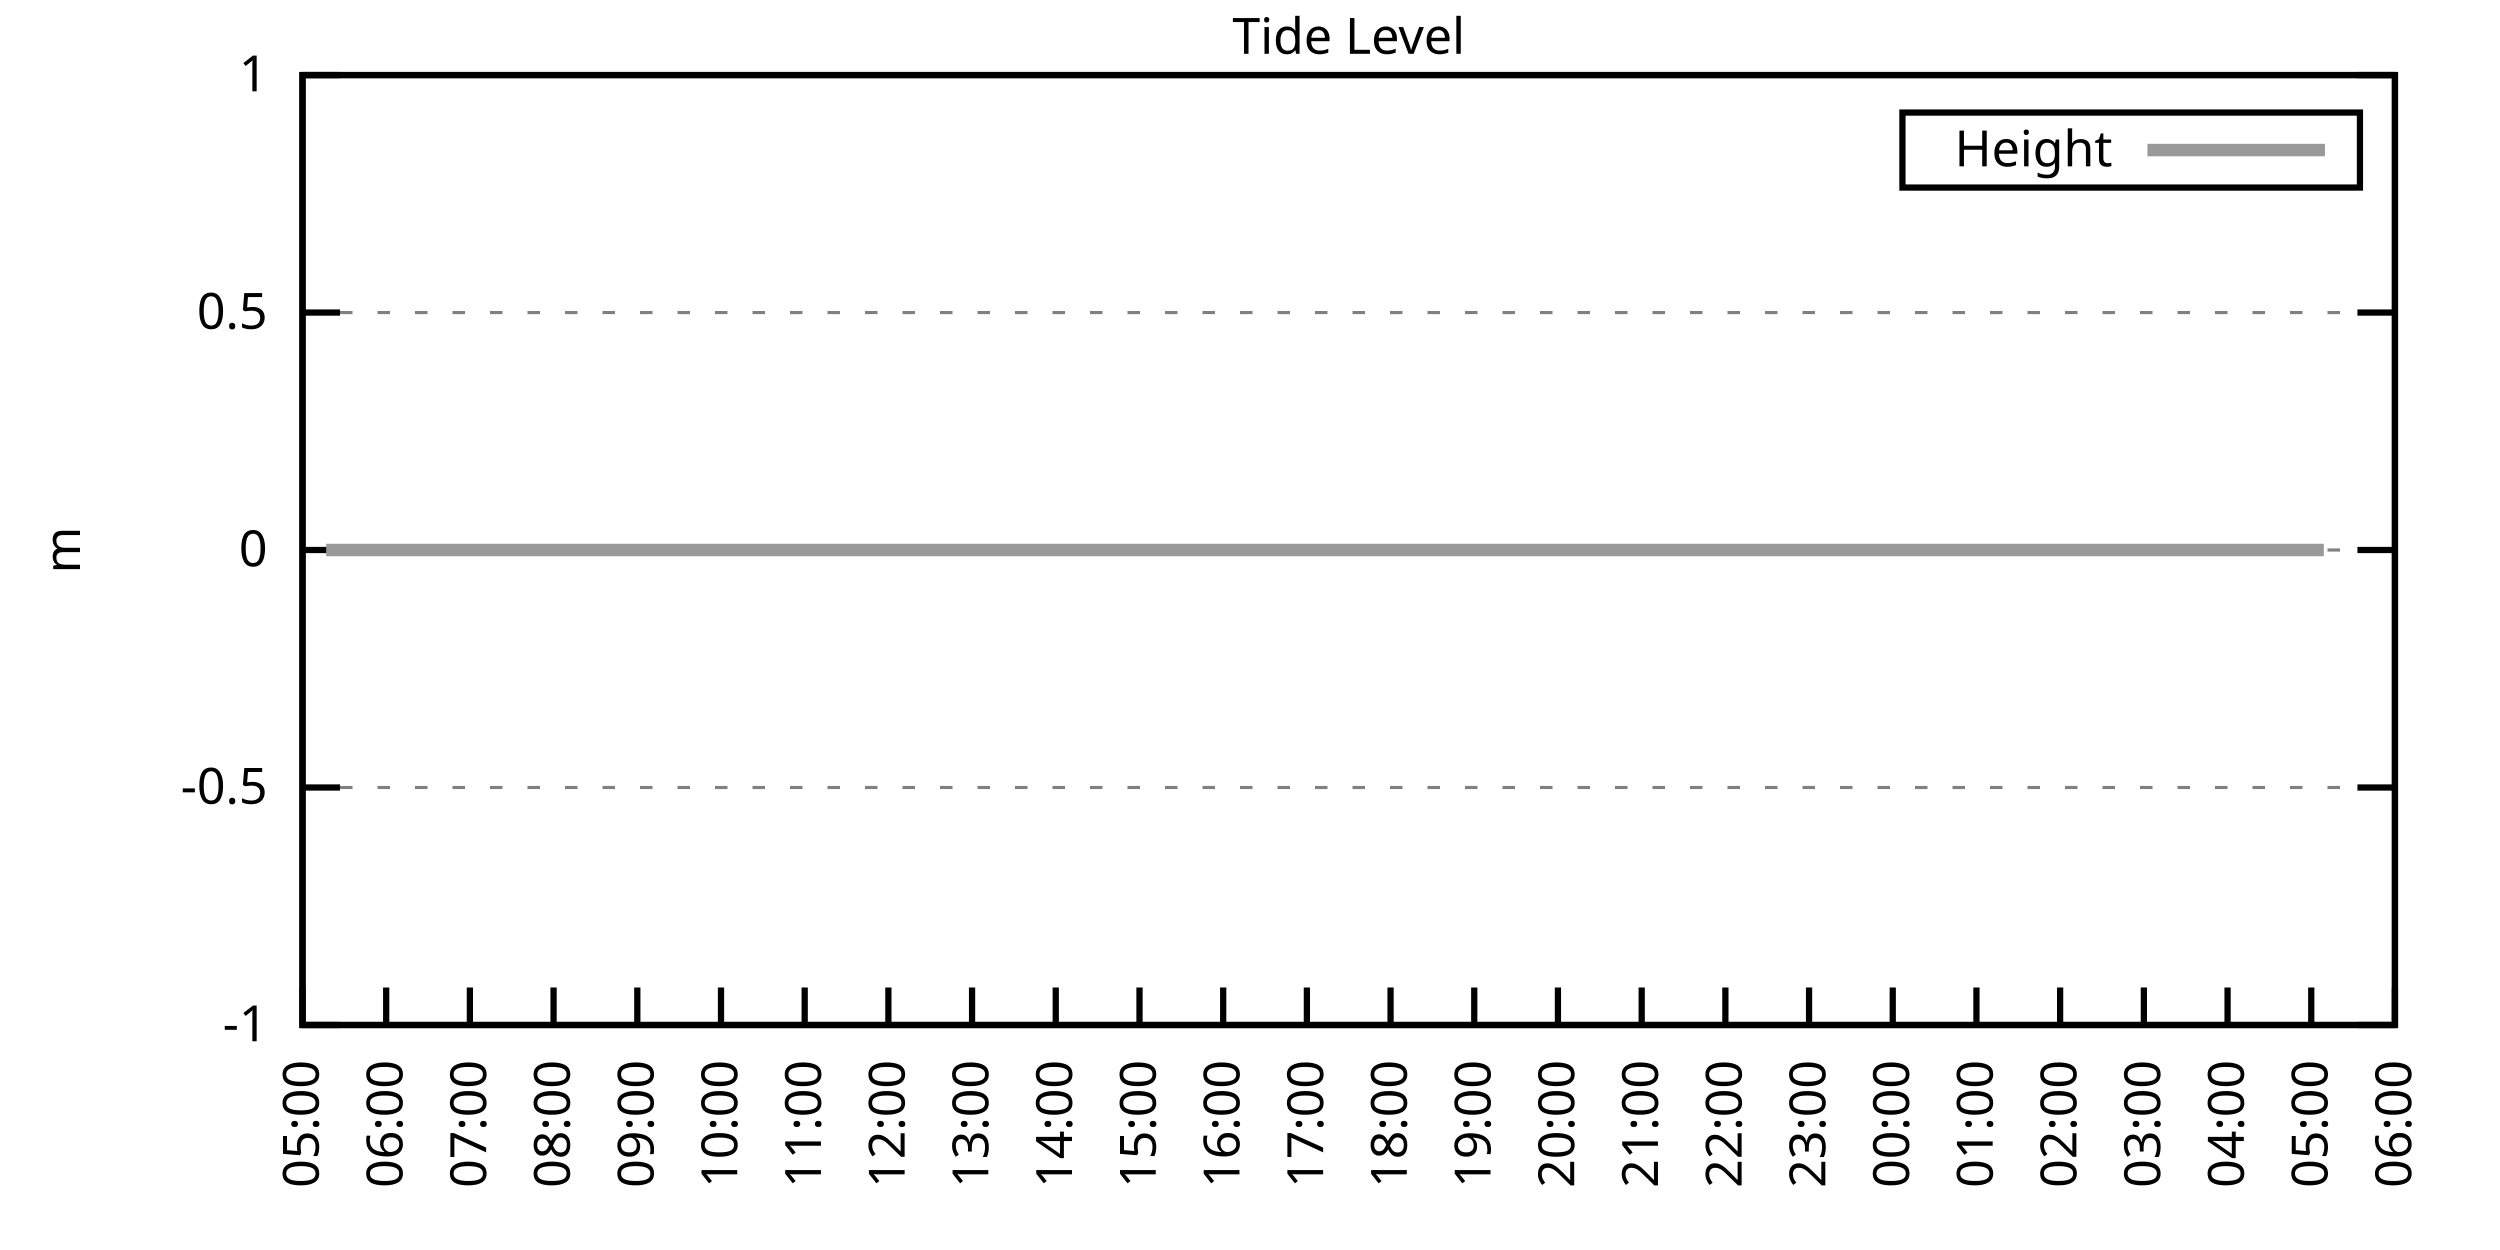
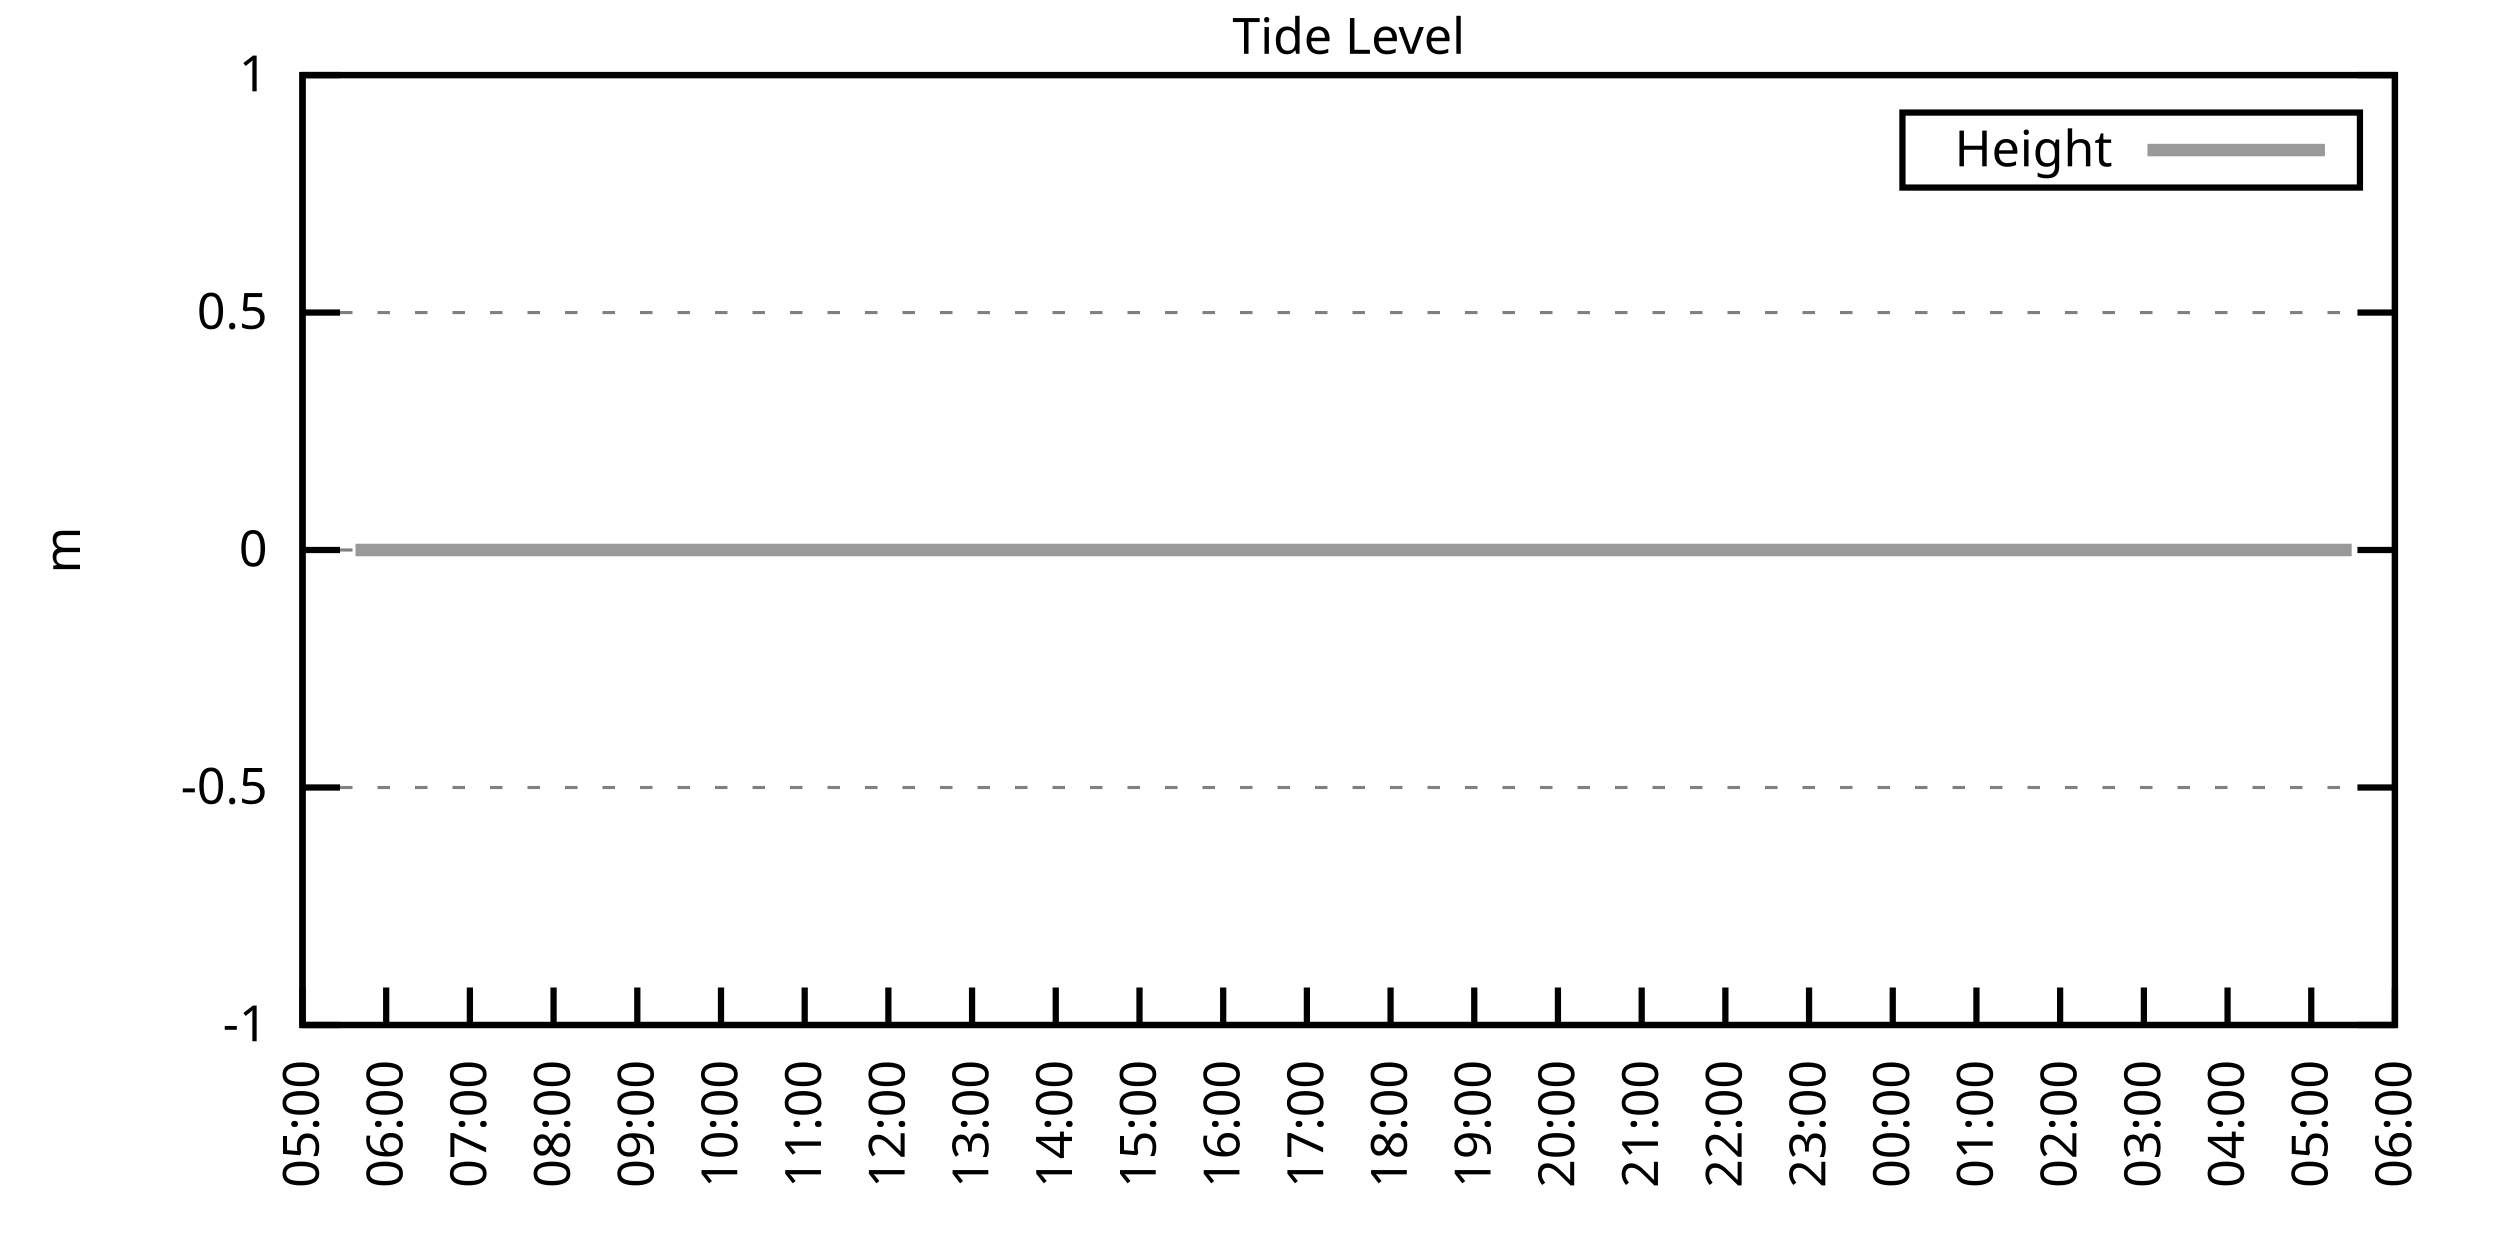
<svg xmlns="http://www.w3.org/2000/svg" xmlns:xlink="http://www.w3.org/1999/xlink" width="400" height="200" viewBox="0 0 400 200">
  <g id="gnuplot_canvas">
    <rect x="0" y="0" width="400" height="200" fill="none" />
    <defs>
      <circle id="gpDot" r="0.5" stroke-width="0.5" stroke="currentColor" />
      <path id="gpPt0" stroke-width="0.333" stroke="currentColor" d="M-1,0 h2 M0,-1 v2" />
      <path id="gpPt1" stroke-width="0.333" stroke="currentColor" d="M-1,-1 L1,1 M1,-1 L-1,1" />
      <path id="gpPt2" stroke-width="0.333" stroke="currentColor" d="M-1,0 L1,0 M0,-1 L0,1 M-1,-1 L1,1 M-1,1 L1,-1" />
      <rect id="gpPt3" stroke-width="0.333" stroke="currentColor" x="-1" y="-1" width="2" height="2" />
      <rect id="gpPt4" stroke-width="0.333" stroke="currentColor" fill="currentColor" x="-1" y="-1" width="2" height="2" />
      <circle id="gpPt5" stroke-width="0.333" stroke="currentColor" cx="0" cy="0" r="1" />
      <use xlink:href="#gpPt5" id="gpPt6" fill="currentColor" stroke="none" />
      <path id="gpPt7" stroke-width="0.333" stroke="currentColor" d="M0,-1.33 L-1.33,0.67 L1.33,0.67 z" />
      <use xlink:href="#gpPt7" id="gpPt8" fill="currentColor" stroke="none" />
      <use xlink:href="#gpPt7" id="gpPt9" stroke="currentColor" transform="rotate(180)" />
      <use xlink:href="#gpPt9" id="gpPt10" fill="currentColor" stroke="none" />
      <use xlink:href="#gpPt3" id="gpPt11" stroke="currentColor" transform="rotate(45)" />
      <use xlink:href="#gpPt11" id="gpPt12" fill="currentColor" stroke="none" />
      <path id="gpPt13" stroke-width="0.333" stroke="currentColor" d="M0,1.330 L1.265,0.411 L0.782,-1.067 L-0.782,-1.076 L-1.265,0.411 z" />
      <use xlink:href="#gpPt13" id="gpPt14" fill="currentColor" stroke="none" />
      <filter id="textbox" filterUnits="objectBoundingBox" x="0" y="0" height="1" width="1">
        <feFlood flood-color="white" flood-opacity="1" result="bgnd" />
        <feComposite in="SourceGraphic" in2="bgnd" operator="atop" />
      </filter>
      <filter id="greybox" filterUnits="objectBoundingBox" x="0" y="0" height="1" width="1">
        <feFlood flood-color="lightgrey" flood-opacity="1" result="grey" />
        <feComposite in="SourceGraphic" in2="grey" operator="atop" />
      </filter>
    </defs>
    <g fill="none" color="white" stroke="currentColor" stroke-width="1.00" stroke-linecap="butt" stroke-linejoin="miter">
</g>
    <g fill="none" color="black" stroke="currentColor" stroke-width="1.00" stroke-linecap="butt" stroke-linejoin="miter">
      <g stroke="none" shape-rendering="crispEdges">
        <polygon fill="rgb(255, 255, 255)" points="48.40,164.00 383.18,164.00 383.18,12.02 48.40,12.02 " />
      </g>
    </g>
    <g fill="none" color="black" stroke="currentColor" stroke-width="1.00" stroke-linecap="butt" stroke-linejoin="miter">
</g>
    <g fill="none" color="black" stroke="black" stroke-width="0.50" stroke-linecap="butt" stroke-linejoin="miter">
</g>
    <g fill="none" color="gray" stroke="currentColor" stroke-width="0.50" stroke-linecap="butt" stroke-linejoin="miter">
      <path stroke="gray" stroke-dasharray="2,4" class="gridline" d="M48.40,164.00 L383.19,164.00  " />
    </g>
    <g fill="none" color="gray" stroke="gray" stroke-width="1.00" stroke-linecap="butt" stroke-linejoin="miter">
</g>
    <g fill="none" color="black" stroke="currentColor" stroke-width="1.00" stroke-linecap="butt" stroke-linejoin="miter">
      <path stroke="black" d="M48.40,164.00 L54.40,164.00 M383.19,164.00 L377.19,164.00  " />
      <g transform="translate(42.80,166.60)" stroke="none" fill="black" font-family="Sans" font-size="8.00" text-anchor="end">
        <text>
          <tspan font-family="Sans">-1</tspan>
        </text>
      </g>
    </g>
    <g fill="none" color="black" stroke="currentColor" stroke-width="1.00" stroke-linecap="butt" stroke-linejoin="miter">
</g>
    <g fill="none" color="black" stroke="black" stroke-width="0.50" stroke-linecap="butt" stroke-linejoin="miter">
</g>
    <g fill="none" color="gray" stroke="currentColor" stroke-width="0.50" stroke-linecap="butt" stroke-linejoin="miter">
      <path stroke="gray" stroke-dasharray="2,4" class="gridline" d="M48.40,126.00 L383.19,126.00  " />
    </g>
    <g fill="none" color="gray" stroke="gray" stroke-width="1.00" stroke-linecap="butt" stroke-linejoin="miter">
</g>
    <g fill="none" color="black" stroke="currentColor" stroke-width="1.00" stroke-linecap="butt" stroke-linejoin="miter">
      <path stroke="black" d="M48.40,126.00 L54.40,126.00 M383.19,126.00 L377.19,126.00  " />
      <g transform="translate(42.80,128.60)" stroke="none" fill="black" font-family="Sans" font-size="8.00" text-anchor="end">
        <text>
          <tspan font-family="Sans">-0.5</tspan>
        </text>
      </g>
    </g>
    <g fill="none" color="black" stroke="currentColor" stroke-width="1.00" stroke-linecap="butt" stroke-linejoin="miter">
</g>
    <g fill="none" color="black" stroke="black" stroke-width="0.50" stroke-linecap="butt" stroke-linejoin="miter">
</g>
    <g fill="none" color="gray" stroke="currentColor" stroke-width="0.50" stroke-linecap="butt" stroke-linejoin="miter">
      <path stroke="gray" stroke-dasharray="2,4" class="gridline" d="M48.40,88.00 L383.19,88.00  " />
    </g>
    <g fill="none" color="gray" stroke="gray" stroke-width="1.00" stroke-linecap="butt" stroke-linejoin="miter">
</g>
    <g fill="none" color="black" stroke="currentColor" stroke-width="1.00" stroke-linecap="butt" stroke-linejoin="miter">
      <path stroke="black" d="M48.40,88.00 L54.40,88.00 M383.19,88.00 L377.19,88.00  " />
      <g transform="translate(42.80,90.60)" stroke="none" fill="black" font-family="Sans" font-size="8.00" text-anchor="end">
        <text>
          <tspan font-family="Sans"> 0</tspan>
        </text>
      </g>
    </g>
    <g fill="none" color="black" stroke="currentColor" stroke-width="1.00" stroke-linecap="butt" stroke-linejoin="miter">
</g>
    <g fill="none" color="black" stroke="black" stroke-width="0.50" stroke-linecap="butt" stroke-linejoin="miter">
</g>
    <g fill="none" color="gray" stroke="currentColor" stroke-width="0.50" stroke-linecap="butt" stroke-linejoin="miter">
      <path stroke="gray" stroke-dasharray="2,4" class="gridline" d="M48.40,50.01 L383.19,50.01  " />
    </g>
    <g fill="none" color="gray" stroke="gray" stroke-width="1.00" stroke-linecap="butt" stroke-linejoin="miter">
</g>
    <g fill="none" color="black" stroke="currentColor" stroke-width="1.00" stroke-linecap="butt" stroke-linejoin="miter">
      <path stroke="black" d="M48.40,50.01 L54.40,50.01 M383.19,50.01 L377.19,50.01  " />
      <g transform="translate(42.80,52.61)" stroke="none" fill="black" font-family="Sans" font-size="8.00" text-anchor="end">
        <text>
          <tspan font-family="Sans"> 0.5</tspan>
        </text>
      </g>
    </g>
    <g fill="none" color="black" stroke="currentColor" stroke-width="1.00" stroke-linecap="butt" stroke-linejoin="miter">
</g>
    <g fill="none" color="black" stroke="black" stroke-width="0.50" stroke-linecap="butt" stroke-linejoin="miter">
</g>
    <g fill="none" color="gray" stroke="currentColor" stroke-width="0.50" stroke-linecap="butt" stroke-linejoin="miter">
      <path stroke="gray" stroke-dasharray="2,4" class="gridline" d="M48.40,12.01 L383.19,12.01  " />
    </g>
    <g fill="none" color="gray" stroke="gray" stroke-width="1.00" stroke-linecap="butt" stroke-linejoin="miter">
</g>
    <g fill="none" color="black" stroke="currentColor" stroke-width="1.00" stroke-linecap="butt" stroke-linejoin="miter">
      <path stroke="black" d="M48.40,12.01 L54.40,12.01 M383.19,12.01 L377.19,12.01  " />
      <g transform="translate(42.80,14.61)" stroke="none" fill="black" font-family="Sans" font-size="8.00" text-anchor="end">
        <text>
          <tspan font-family="Sans"> 1</tspan>
        </text>
      </g>
    </g>
    <g fill="none" color="black" stroke="currentColor" stroke-width="1.00" stroke-linecap="butt" stroke-linejoin="miter">
      <path stroke="black" d="M48.40,164.00 L48.40,158.00  " />
      <g transform="translate(51.00,169.60) rotate(270.00)" stroke="none" fill="black" font-family="Sans" font-size="8.00" text-anchor="end">
        <text>
          <tspan font-family="Sans">05:00</tspan>
        </text>
      </g>
    </g>
    <g fill="none" color="black" stroke="currentColor" stroke-width="1.00" stroke-linecap="butt" stroke-linejoin="miter">
      <path stroke="black" d="M61.79,164.00 L61.79,158.00  " />
      <g transform="translate(64.39,169.60) rotate(270.00)" stroke="none" fill="black" font-family="Sans" font-size="8.00" text-anchor="end">
        <text>
          <tspan font-family="Sans">06:00</tspan>
        </text>
      </g>
    </g>
    <g fill="none" color="black" stroke="currentColor" stroke-width="1.00" stroke-linecap="butt" stroke-linejoin="miter">
      <path stroke="black" d="M75.18,164.00 L75.18,158.00  " />
      <g transform="translate(77.78,169.60) rotate(270.00)" stroke="none" fill="black" font-family="Sans" font-size="8.00" text-anchor="end">
        <text>
          <tspan font-family="Sans">07:00</tspan>
        </text>
      </g>
    </g>
    <g fill="none" color="black" stroke="currentColor" stroke-width="1.00" stroke-linecap="butt" stroke-linejoin="miter">
      <path stroke="black" d="M88.57,164.00 L88.57,158.00  " />
      <g transform="translate(91.17,169.60) rotate(270.00)" stroke="none" fill="black" font-family="Sans" font-size="8.00" text-anchor="end">
        <text>
          <tspan font-family="Sans">08:00</tspan>
        </text>
      </g>
    </g>
    <g fill="none" color="black" stroke="currentColor" stroke-width="1.00" stroke-linecap="butt" stroke-linejoin="miter">
      <path stroke="black" d="M101.97,164.00 L101.97,158.00  " />
      <g transform="translate(104.57,169.60) rotate(270.00)" stroke="none" fill="black" font-family="Sans" font-size="8.00" text-anchor="end">
        <text>
          <tspan font-family="Sans">09:00</tspan>
        </text>
      </g>
    </g>
    <g fill="none" color="black" stroke="currentColor" stroke-width="1.00" stroke-linecap="butt" stroke-linejoin="miter">
      <path stroke="black" d="M115.36,164.00 L115.36,158.00  " />
      <g transform="translate(117.96,169.60) rotate(270.00)" stroke="none" fill="black" font-family="Sans" font-size="8.00" text-anchor="end">
        <text>
          <tspan font-family="Sans">10:00</tspan>
        </text>
      </g>
    </g>
    <g fill="none" color="black" stroke="currentColor" stroke-width="1.00" stroke-linecap="butt" stroke-linejoin="miter">
      <path stroke="black" d="M128.75,164.00 L128.75,158.00  " />
      <g transform="translate(131.35,169.60) rotate(270.00)" stroke="none" fill="black" font-family="Sans" font-size="8.00" text-anchor="end">
        <text>
          <tspan font-family="Sans">11:00</tspan>
        </text>
      </g>
    </g>
    <g fill="none" color="black" stroke="currentColor" stroke-width="1.00" stroke-linecap="butt" stroke-linejoin="miter">
      <path stroke="black" d="M142.14,164.00 L142.14,158.00  " />
      <g transform="translate(144.74,169.60) rotate(270.00)" stroke="none" fill="black" font-family="Sans" font-size="8.00" text-anchor="end">
        <text>
          <tspan font-family="Sans">12:00</tspan>
        </text>
      </g>
    </g>
    <g fill="none" color="black" stroke="currentColor" stroke-width="1.00" stroke-linecap="butt" stroke-linejoin="miter">
      <path stroke="black" d="M155.53,164.00 L155.53,158.00  " />
      <g transform="translate(158.13,169.60) rotate(270.00)" stroke="none" fill="black" font-family="Sans" font-size="8.00" text-anchor="end">
        <text>
          <tspan font-family="Sans">13:00</tspan>
        </text>
      </g>
    </g>
    <g fill="none" color="black" stroke="currentColor" stroke-width="1.00" stroke-linecap="butt" stroke-linejoin="miter">
      <path stroke="black" d="M168.92,164.00 L168.92,158.00  " />
      <g transform="translate(171.52,169.60) rotate(270.00)" stroke="none" fill="black" font-family="Sans" font-size="8.00" text-anchor="end">
        <text>
          <tspan font-family="Sans">14:00</tspan>
        </text>
      </g>
    </g>
    <g fill="none" color="black" stroke="currentColor" stroke-width="1.00" stroke-linecap="butt" stroke-linejoin="miter">
      <path stroke="black" d="M182.32,164.00 L182.32,158.00  " />
      <g transform="translate(184.92,169.60) rotate(270.00)" stroke="none" fill="black" font-family="Sans" font-size="8.00" text-anchor="end">
        <text>
          <tspan font-family="Sans">15:00</tspan>
        </text>
      </g>
    </g>
    <g fill="none" color="black" stroke="currentColor" stroke-width="1.00" stroke-linecap="butt" stroke-linejoin="miter">
      <path stroke="black" d="M195.71,164.00 L195.71,158.00  " />
      <g transform="translate(198.31,169.60) rotate(270.00)" stroke="none" fill="black" font-family="Sans" font-size="8.00" text-anchor="end">
        <text>
          <tspan font-family="Sans">16:00</tspan>
        </text>
      </g>
    </g>
    <g fill="none" color="black" stroke="currentColor" stroke-width="1.00" stroke-linecap="butt" stroke-linejoin="miter">
      <path stroke="black" d="M209.10,164.00 L209.10,158.00  " />
      <g transform="translate(211.70,169.60) rotate(270.00)" stroke="none" fill="black" font-family="Sans" font-size="8.00" text-anchor="end">
        <text>
          <tspan font-family="Sans">17:00</tspan>
        </text>
      </g>
    </g>
    <g fill="none" color="black" stroke="currentColor" stroke-width="1.00" stroke-linecap="butt" stroke-linejoin="miter">
      <path stroke="black" d="M222.49,164.00 L222.49,158.00  " />
      <g transform="translate(225.09,169.60) rotate(270.00)" stroke="none" fill="black" font-family="Sans" font-size="8.00" text-anchor="end">
        <text>
          <tspan font-family="Sans">18:00</tspan>
        </text>
      </g>
    </g>
    <g fill="none" color="black" stroke="currentColor" stroke-width="1.00" stroke-linecap="butt" stroke-linejoin="miter">
      <path stroke="black" d="M235.88,164.00 L235.88,158.00  " />
      <g transform="translate(238.48,169.60) rotate(270.00)" stroke="none" fill="black" font-family="Sans" font-size="8.00" text-anchor="end">
        <text>
          <tspan font-family="Sans">19:00</tspan>
        </text>
      </g>
    </g>
    <g fill="none" color="black" stroke="currentColor" stroke-width="1.00" stroke-linecap="butt" stroke-linejoin="miter">
      <path stroke="black" d="M249.27,164.00 L249.27,158.00  " />
      <g transform="translate(251.87,169.60) rotate(270.00)" stroke="none" fill="black" font-family="Sans" font-size="8.00" text-anchor="end">
        <text>
          <tspan font-family="Sans">20:00</tspan>
        </text>
      </g>
    </g>
    <g fill="none" color="black" stroke="currentColor" stroke-width="1.00" stroke-linecap="butt" stroke-linejoin="miter">
      <path stroke="black" d="M262.67,164.00 L262.67,158.00  " />
      <g transform="translate(265.27,169.60) rotate(270.00)" stroke="none" fill="black" font-family="Sans" font-size="8.00" text-anchor="end">
        <text>
          <tspan font-family="Sans">21:00</tspan>
        </text>
      </g>
    </g>
    <g fill="none" color="black" stroke="currentColor" stroke-width="1.00" stroke-linecap="butt" stroke-linejoin="miter">
      <path stroke="black" d="M276.06,164.00 L276.06,158.00  " />
      <g transform="translate(278.66,169.60) rotate(270.00)" stroke="none" fill="black" font-family="Sans" font-size="8.00" text-anchor="end">
        <text>
          <tspan font-family="Sans">22:00</tspan>
        </text>
      </g>
    </g>
    <g fill="none" color="black" stroke="currentColor" stroke-width="1.00" stroke-linecap="butt" stroke-linejoin="miter">
      <path stroke="black" d="M289.45,164.00 L289.45,158.00  " />
      <g transform="translate(292.05,169.60) rotate(270.00)" stroke="none" fill="black" font-family="Sans" font-size="8.00" text-anchor="end">
        <text>
          <tspan font-family="Sans">23:00</tspan>
        </text>
      </g>
    </g>
    <g fill="none" color="black" stroke="currentColor" stroke-width="1.00" stroke-linecap="butt" stroke-linejoin="miter">
      <path stroke="black" d="M302.84,164.00 L302.84,158.00  " />
      <g transform="translate(305.44,169.60) rotate(270.00)" stroke="none" fill="black" font-family="Sans" font-size="8.00" text-anchor="end">
        <text>
          <tspan font-family="Sans">00:00</tspan>
        </text>
      </g>
    </g>
    <g fill="none" color="black" stroke="currentColor" stroke-width="1.00" stroke-linecap="butt" stroke-linejoin="miter">
      <path stroke="black" d="M316.23,164.00 L316.23,158.00  " />
      <g transform="translate(318.83,169.60) rotate(270.00)" stroke="none" fill="black" font-family="Sans" font-size="8.00" text-anchor="end">
        <text>
          <tspan font-family="Sans">01:00</tspan>
        </text>
      </g>
    </g>
    <g fill="none" color="black" stroke="currentColor" stroke-width="1.00" stroke-linecap="butt" stroke-linejoin="miter">
      <path stroke="black" d="M329.62,164.00 L329.62,158.00  " />
      <g transform="translate(332.22,169.60) rotate(270.00)" stroke="none" fill="black" font-family="Sans" font-size="8.00" text-anchor="end">
        <text>
          <tspan font-family="Sans">02:00</tspan>
        </text>
      </g>
    </g>
    <g fill="none" color="black" stroke="currentColor" stroke-width="1.00" stroke-linecap="butt" stroke-linejoin="miter">
      <path stroke="black" d="M343.02,164.00 L343.02,158.00  " />
      <g transform="translate(345.62,169.60) rotate(270.00)" stroke="none" fill="black" font-family="Sans" font-size="8.00" text-anchor="end">
        <text>
          <tspan font-family="Sans">03:00</tspan>
        </text>
      </g>
    </g>
    <g fill="none" color="black" stroke="currentColor" stroke-width="1.00" stroke-linecap="butt" stroke-linejoin="miter">
      <path stroke="black" d="M356.41,164.00 L356.41,158.00  " />
      <g transform="translate(359.01,169.60) rotate(270.00)" stroke="none" fill="black" font-family="Sans" font-size="8.00" text-anchor="end">
        <text>
          <tspan font-family="Sans">04:00</tspan>
        </text>
      </g>
    </g>
    <g fill="none" color="black" stroke="currentColor" stroke-width="1.00" stroke-linecap="butt" stroke-linejoin="miter">
      <path stroke="black" d="M369.80,164.00 L369.80,158.00  " />
      <g transform="translate(372.40,169.60) rotate(270.00)" stroke="none" fill="black" font-family="Sans" font-size="8.00" text-anchor="end">
        <text>
          <tspan font-family="Sans">05:00</tspan>
        </text>
      </g>
    </g>
    <g fill="none" color="black" stroke="currentColor" stroke-width="1.00" stroke-linecap="butt" stroke-linejoin="miter">
      <path stroke="black" d="M383.19,164.00 L383.19,158.00  " />
      <g transform="translate(385.79,169.60) rotate(270.00)" stroke="none" fill="black" font-family="Sans" font-size="8.00" text-anchor="end">
        <text>
          <tspan font-family="Sans">06:00</tspan>
        </text>
      </g>
    </g>
    <g fill="none" color="black" stroke="currentColor" stroke-width="1.00" stroke-linecap="butt" stroke-linejoin="miter">
</g>
    <g fill="none" color="black" stroke="currentColor" stroke-width="1.00" stroke-linecap="butt" stroke-linejoin="miter">
      <path stroke="black" d="M48.40,12.01 L48.40,164.00 L383.19,164.00 L383.19,12.01 L48.40,12.01 Z  " />
    </g>
    <g fill="none" color="black" stroke="currentColor" stroke-width="1.00" stroke-linecap="butt" stroke-linejoin="miter">
</g>
    <g fill="none" color="black" stroke="currentColor" stroke-width="1.00" stroke-linecap="butt" stroke-linejoin="miter">
      <path stroke="black" d="M304.39,30.01 L304.39,18.01 L377.59,18.01 L377.59,30.01 L304.39,30.01 Z  " />
    </g>
    <g id="Tide_level_plot_1">
      <g fill="none" color="white" stroke="black" stroke-width="2.00" stroke-linecap="butt" stroke-linejoin="miter">
</g>
      <g fill="none" color="black" stroke="currentColor" stroke-width="2.00" stroke-linecap="butt" stroke-linejoin="miter">
        <g transform="translate(337.99,26.61)" stroke="none" fill="black" font-family="Sans" font-size="8.00" text-anchor="end">
          <text>
            <tspan font-family="Sans">Height</tspan>
          </text>
        </g>
      </g>
      <g fill="none" color="black" stroke="currentColor" stroke-width="2.00" stroke-linecap="butt" stroke-linejoin="miter">
-         <path stroke="rgb(153, 153, 153)" d="M343.59,24.01 L371.99,24.01 M52.19,88.00 L54.65,88.00 L56.88,88.00 L59.11,88.00 L61.35,88.00 L63.80,88.00   L65.81,88.00 L68.04,88.00 L70.50,88.00 L72.73,88.00 L74.51,88.00 L76.97,88.00 L79.20,88.00 L81.43,88.00   L83.89,88.00 L85.90,88.00 L87.91,88.00 L90.36,88.00 L92.82,88.00 L94.82,88.00 L97.28,88.00 L99.51,88.00   L101.74,88.00 L103.75,88.00 L105.98,88.00 L108.22,88.00 L110.45,88.00 L112.68,88.00 L114.91,88.00 L116.92,88.00   L119.38,88.00 L121.61,88.00 L123.62,88.00 L126.29,88.00 L128.53,88.00 L130.54,88.00 L132.77,88.00 L135.00,88.00   L137.45,88.00 L139.69,88.00 L141.92,88.00 L144.15,88.00 L145.94,88.00 L148.39,88.00 L150.85,88.00 L153.08,88.00   L155.09,88.00 L157.32,88.00 L159.77,88.00 L162.01,88.00 L163.79,88.00 L166.25,88.00 L168.48,88.00 L170.93,88.00   L173.17,88.00 L175.17,88.00 L177.63,88.00 L179.64,88.00 L181.87,88.00 L184.32,88.00 L186.56,88.00 L188.57,88.00   L190.80,88.00 L193.03,88.00 L195.04,88.00 L197.49,88.00 L199.73,88.00 L201.96,88.00 L204.19,88.00 L206.42,88.00   L208.65,88.00 L210.66,88.00 L213.34,88.00 L215.35,88.00 L217.80,88.00 L219.59,88.00 L222.04,88.00 L224.28,88.00   L226.51,88.00 L228.74,88.00 L230.97,88.00 L233.20,88.00 L235.44,88.00 L237.67,88.00 L240.12,88.00 L242.13,88.00   L244.59,88.00 L246.60,88.00 L249.05,88.00 L251.28,88.00 L253.29,88.00 L255.52,88.00 L257.98,88.00 L259.99,88.00   L262.22,88.00 L264.67,88.00 L266.68,88.00 L269.14,88.00 L271.37,88.00 L273.38,88.00 L275.39,88.00 L277.84,88.00   L279.85,88.00 L282.31,88.00 L284.54,88.00 L286.99,88.00 L289.00,88.00 L291.23,88.00 L293.24,88.00 L295.70,88.00   L298.15,88.00 L299.94,88.00 L302.39,88.00 L304.63,88.00 L307.08,88.00 L309.31,88.00 L311.54,88.00 L313.78,88.00   L316.01,88.00 L318.24,88.00 L320.47,88.00 L322.48,88.00 L324.94,88.00 L326.50,88.00 L329.18,88.00 L331.41,88.00   L333.64,88.00 L335.87,88.00 L337.88,88.00 L340.34,88.00 L342.57,88.00 L344.58,88.00 L347.26,88.00 L349.26,88.00   L351.27,88.00 L353.95,88.00 L356.18,88.00 L358.19,88.00 L360.20,88.00 L362.66,88.00 L365.11,88.00 L367.34,88.00   L369.13,88.00 L371.81,88.00  " />
+         <path stroke="rgb(153, 153, 153)" d="M343.59,24.01 L371.99,24.01 M56.88,88.00 L59.11,88.00 L61.35,88.00 L63.80,88.00 L65.81,88.00 L68.04,88.00   L70.50,88.00 L72.73,88.00 L74.51,88.00 L76.97,88.00 L79.20,88.00 L81.43,88.00 L83.89,88.00 L85.90,88.00   L87.91,88.00 L90.36,88.00 L92.82,88.00 L94.82,88.00 L97.28,88.00 L99.51,88.00 L101.74,88.00 L103.75,88.00   L105.98,88.00 L108.22,88.00 L110.45,88.00 L112.68,88.00 L114.91,88.00 L116.92,88.00 L119.38,88.00 L121.61,88.00   L123.62,88.00 L126.29,88.00 L128.53,88.00 L130.54,88.00 L132.77,88.00 L135.00,88.00 L137.45,88.00 L139.69,88.00   L141.92,88.00 L144.15,88.00 L145.94,88.00 L148.39,88.00 L150.85,88.00 L153.08,88.00 L155.09,88.00 L157.32,88.00   L159.77,88.00 L162.01,88.00 L163.79,88.00 L166.25,88.00 L168.48,88.00 L170.93,88.00 L173.17,88.00 L175.17,88.00   L177.63,88.00 L179.64,88.00 L181.87,88.00 L184.32,88.00 L186.56,88.00 L188.57,88.00 L190.80,88.00 L193.03,88.00   L195.04,88.00 L197.49,88.00 L199.73,88.00 L201.96,88.00 L204.19,88.00 L206.42,88.00 L208.65,88.00 L210.66,88.00   L213.34,88.00 L215.35,88.00 L217.80,88.00 L219.59,88.00 L222.04,88.00 L224.28,88.00 L226.51,88.00 L228.74,88.00   L230.97,88.00 L233.20,88.00 L235.44,88.00 L237.67,88.00 L240.12,88.00 L242.13,88.00 L244.59,88.00 L246.60,88.00   L249.05,88.00 L251.28,88.00 L253.29,88.00 L255.52,88.00 L257.98,88.00 L259.99,88.00 L262.22,88.00 L264.67,88.00   L266.68,88.00 L269.14,88.00 L271.37,88.00 L273.38,88.00 L275.39,88.00 L277.84,88.00 L279.85,88.00 L282.31,88.00   L284.54,88.00 L286.99,88.00 L289.00,88.00 L291.23,88.00 L293.24,88.00 L295.70,88.00 L298.15,88.00 L299.94,88.00   L302.39,88.00 L304.63,88.00 L307.08,88.00 L309.31,88.00 L311.54,88.00 L313.78,88.00 L316.01,88.00 L318.24,88.00   L320.47,88.00 L322.48,88.00 L324.94,88.00 L326.50,88.00 L329.18,88.00 L331.41,88.00 L333.64,88.00 L335.87,88.00   L337.88,88.00 L340.34,88.00 L342.57,88.00 L344.58,88.00 L347.26,88.00 L349.26,88.00 L351.27,88.00 L353.95,88.00   L356.18,88.00 L358.19,88.00 L360.20,88.00 L362.66,88.00 L365.11,88.00 L367.34,88.00 L369.13,88.00 L371.81,88.00   L373.82,88.00 L376.27,88.00  " />
      </g>
    </g>
    <g fill="none" color="black" stroke="currentColor" stroke-width="2.00" stroke-linecap="butt" stroke-linejoin="miter">
</g>
    <g fill="none" color="black" stroke="black" stroke-width="1.00" stroke-linecap="butt" stroke-linejoin="miter">
</g>
    <g fill="none" color="black" stroke="currentColor" stroke-width="1.00" stroke-linecap="butt" stroke-linejoin="miter">
      <path stroke="black" d="M48.40,12.01 L48.40,164.00 L383.19,164.00 L383.19,12.01 L48.40,12.01 Z  " />
      <g transform="translate(12.80,88.01) rotate(270.00)" stroke="none" fill="black" font-family="Sans" font-size="8.00" text-anchor="middle">
        <text>
          <tspan font-family="Sans">m</tspan>
        </text>
      </g>
    </g>
    <g fill="none" color="black" stroke="currentColor" stroke-width="1.00" stroke-linecap="butt" stroke-linejoin="miter">
</g>
    <g fill="none" color="black" stroke="currentColor" stroke-width="1.00" stroke-linecap="butt" stroke-linejoin="miter">
      <g transform="translate(215.79,8.61)" stroke="none" fill="black" font-family="Sans" font-size="8.00" text-anchor="middle">
        <text>
          <tspan font-family="Sans">Tide Level</tspan>
        </text>
      </g>
    </g>
    <g fill="none" color="black" stroke="currentColor" stroke-width="1.00" stroke-linecap="butt" stroke-linejoin="miter">
</g>
  </g>
</svg>
